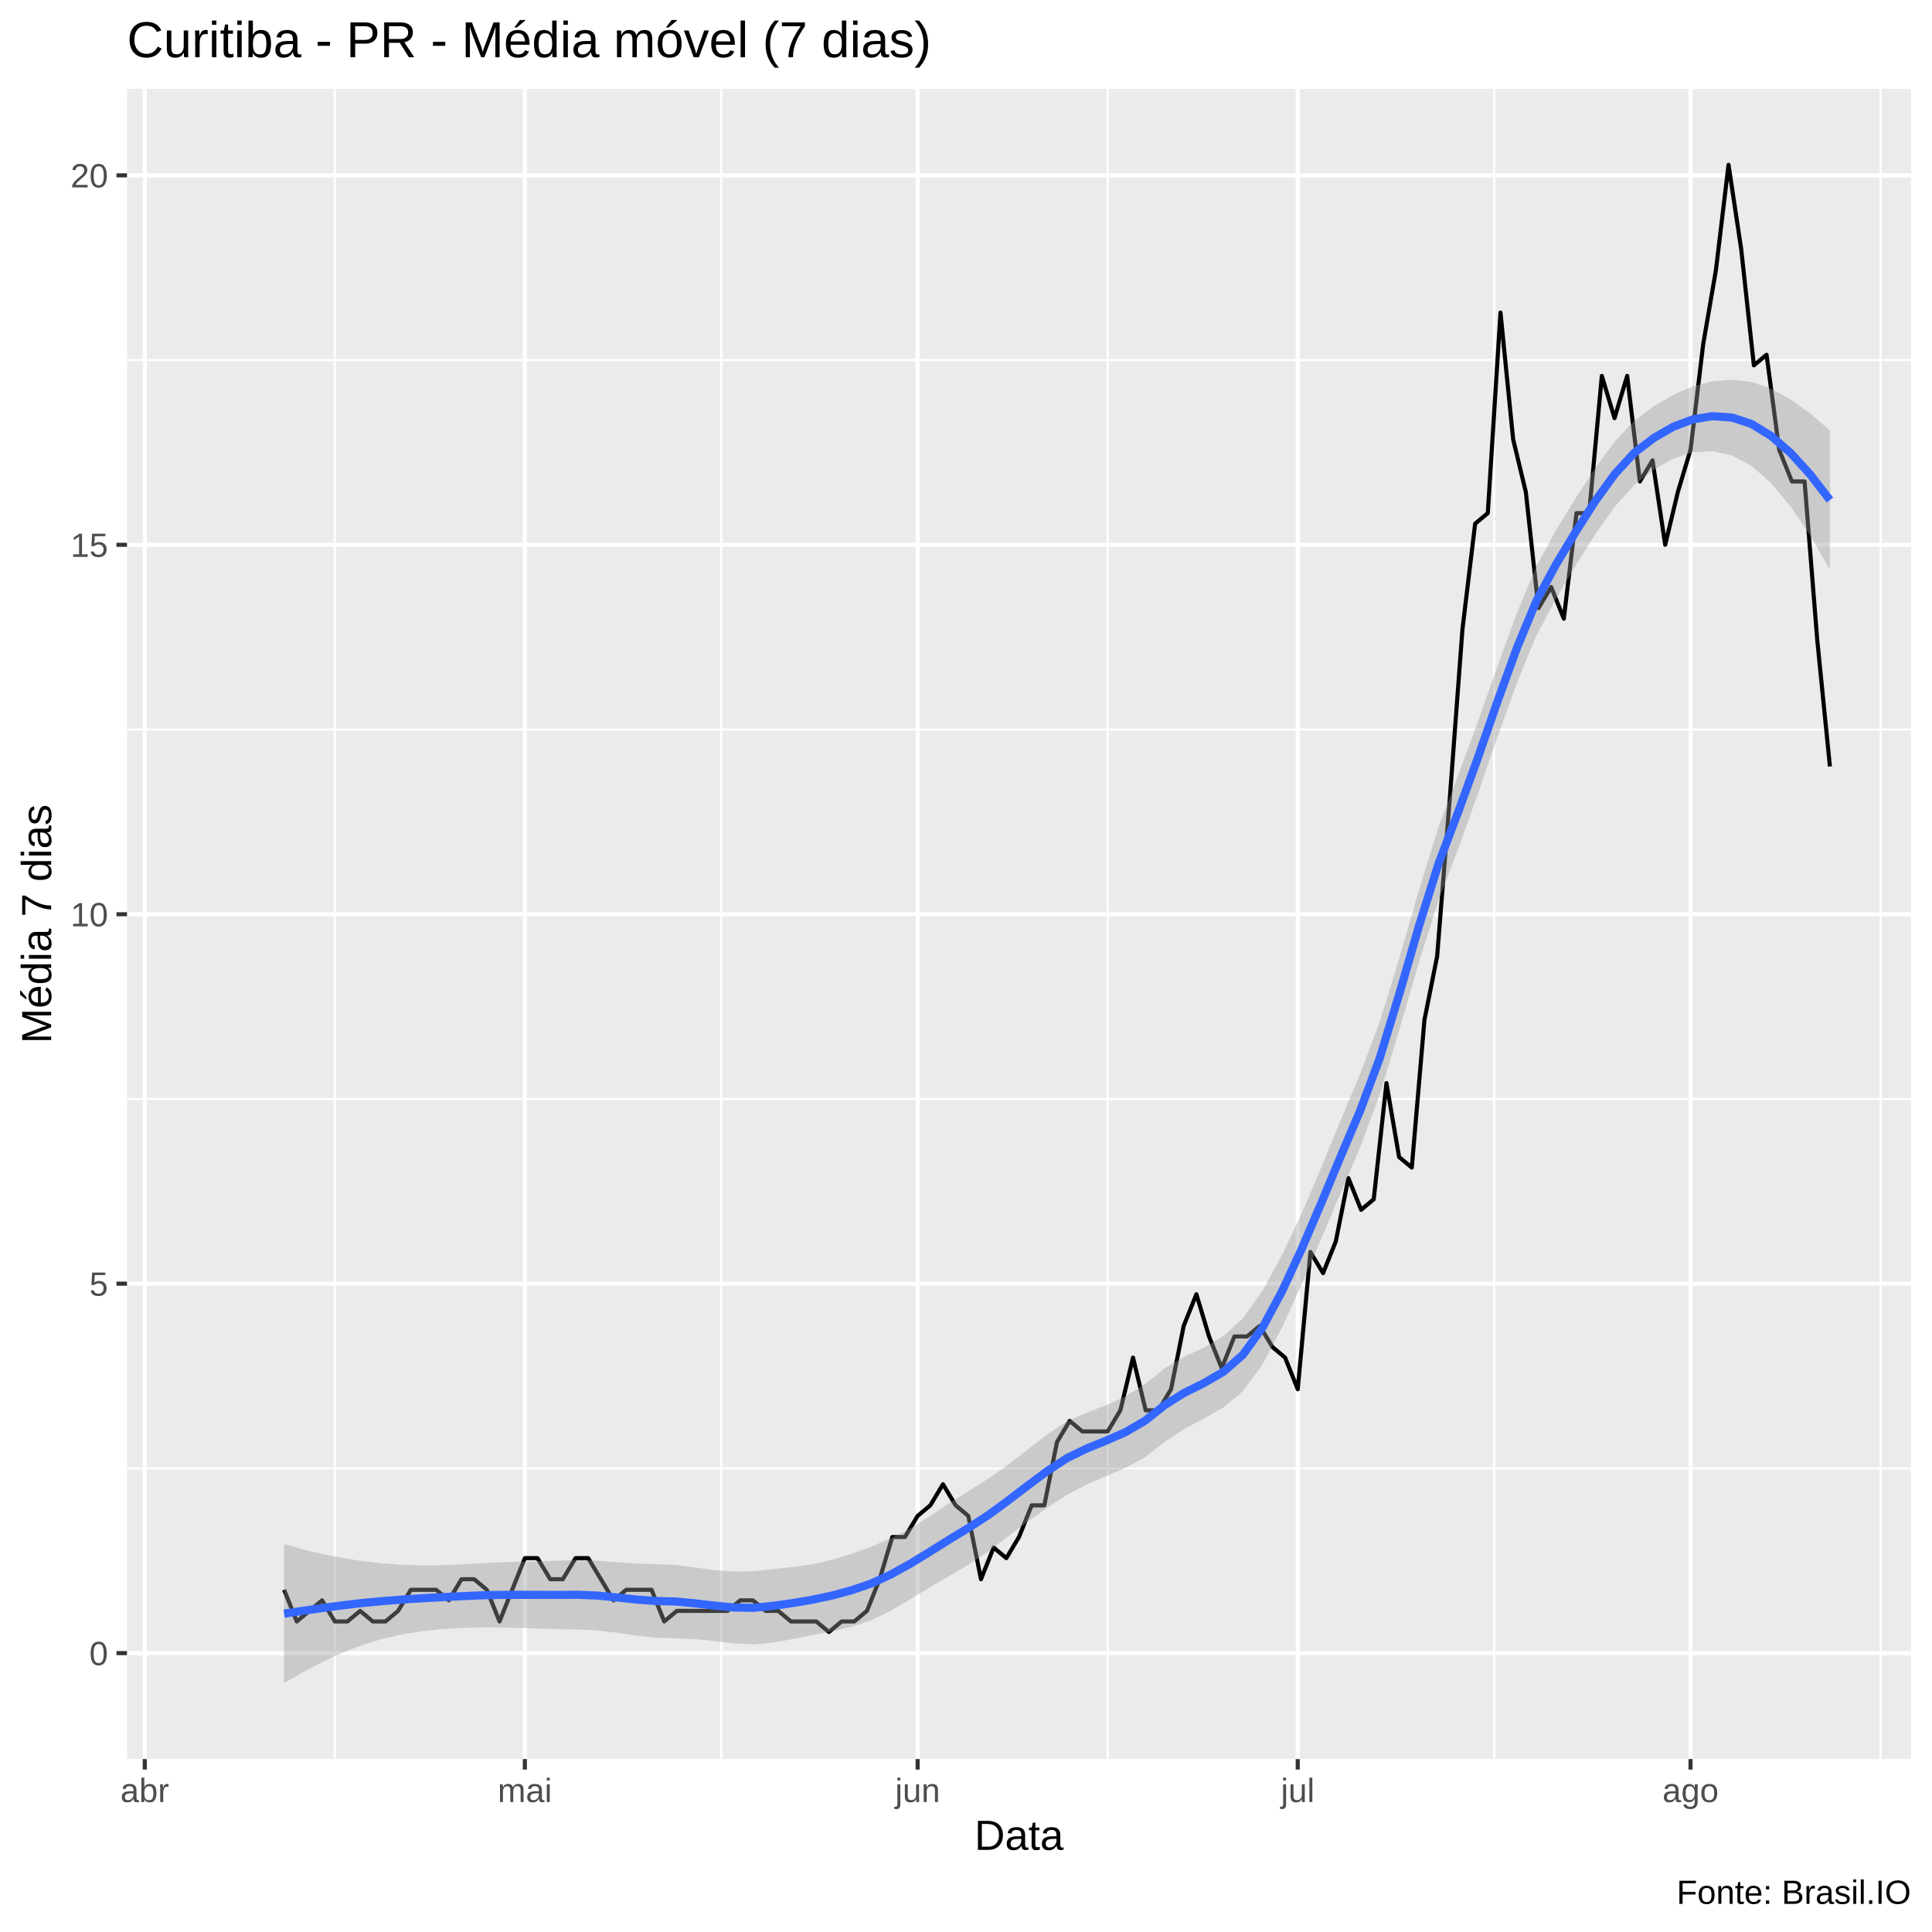
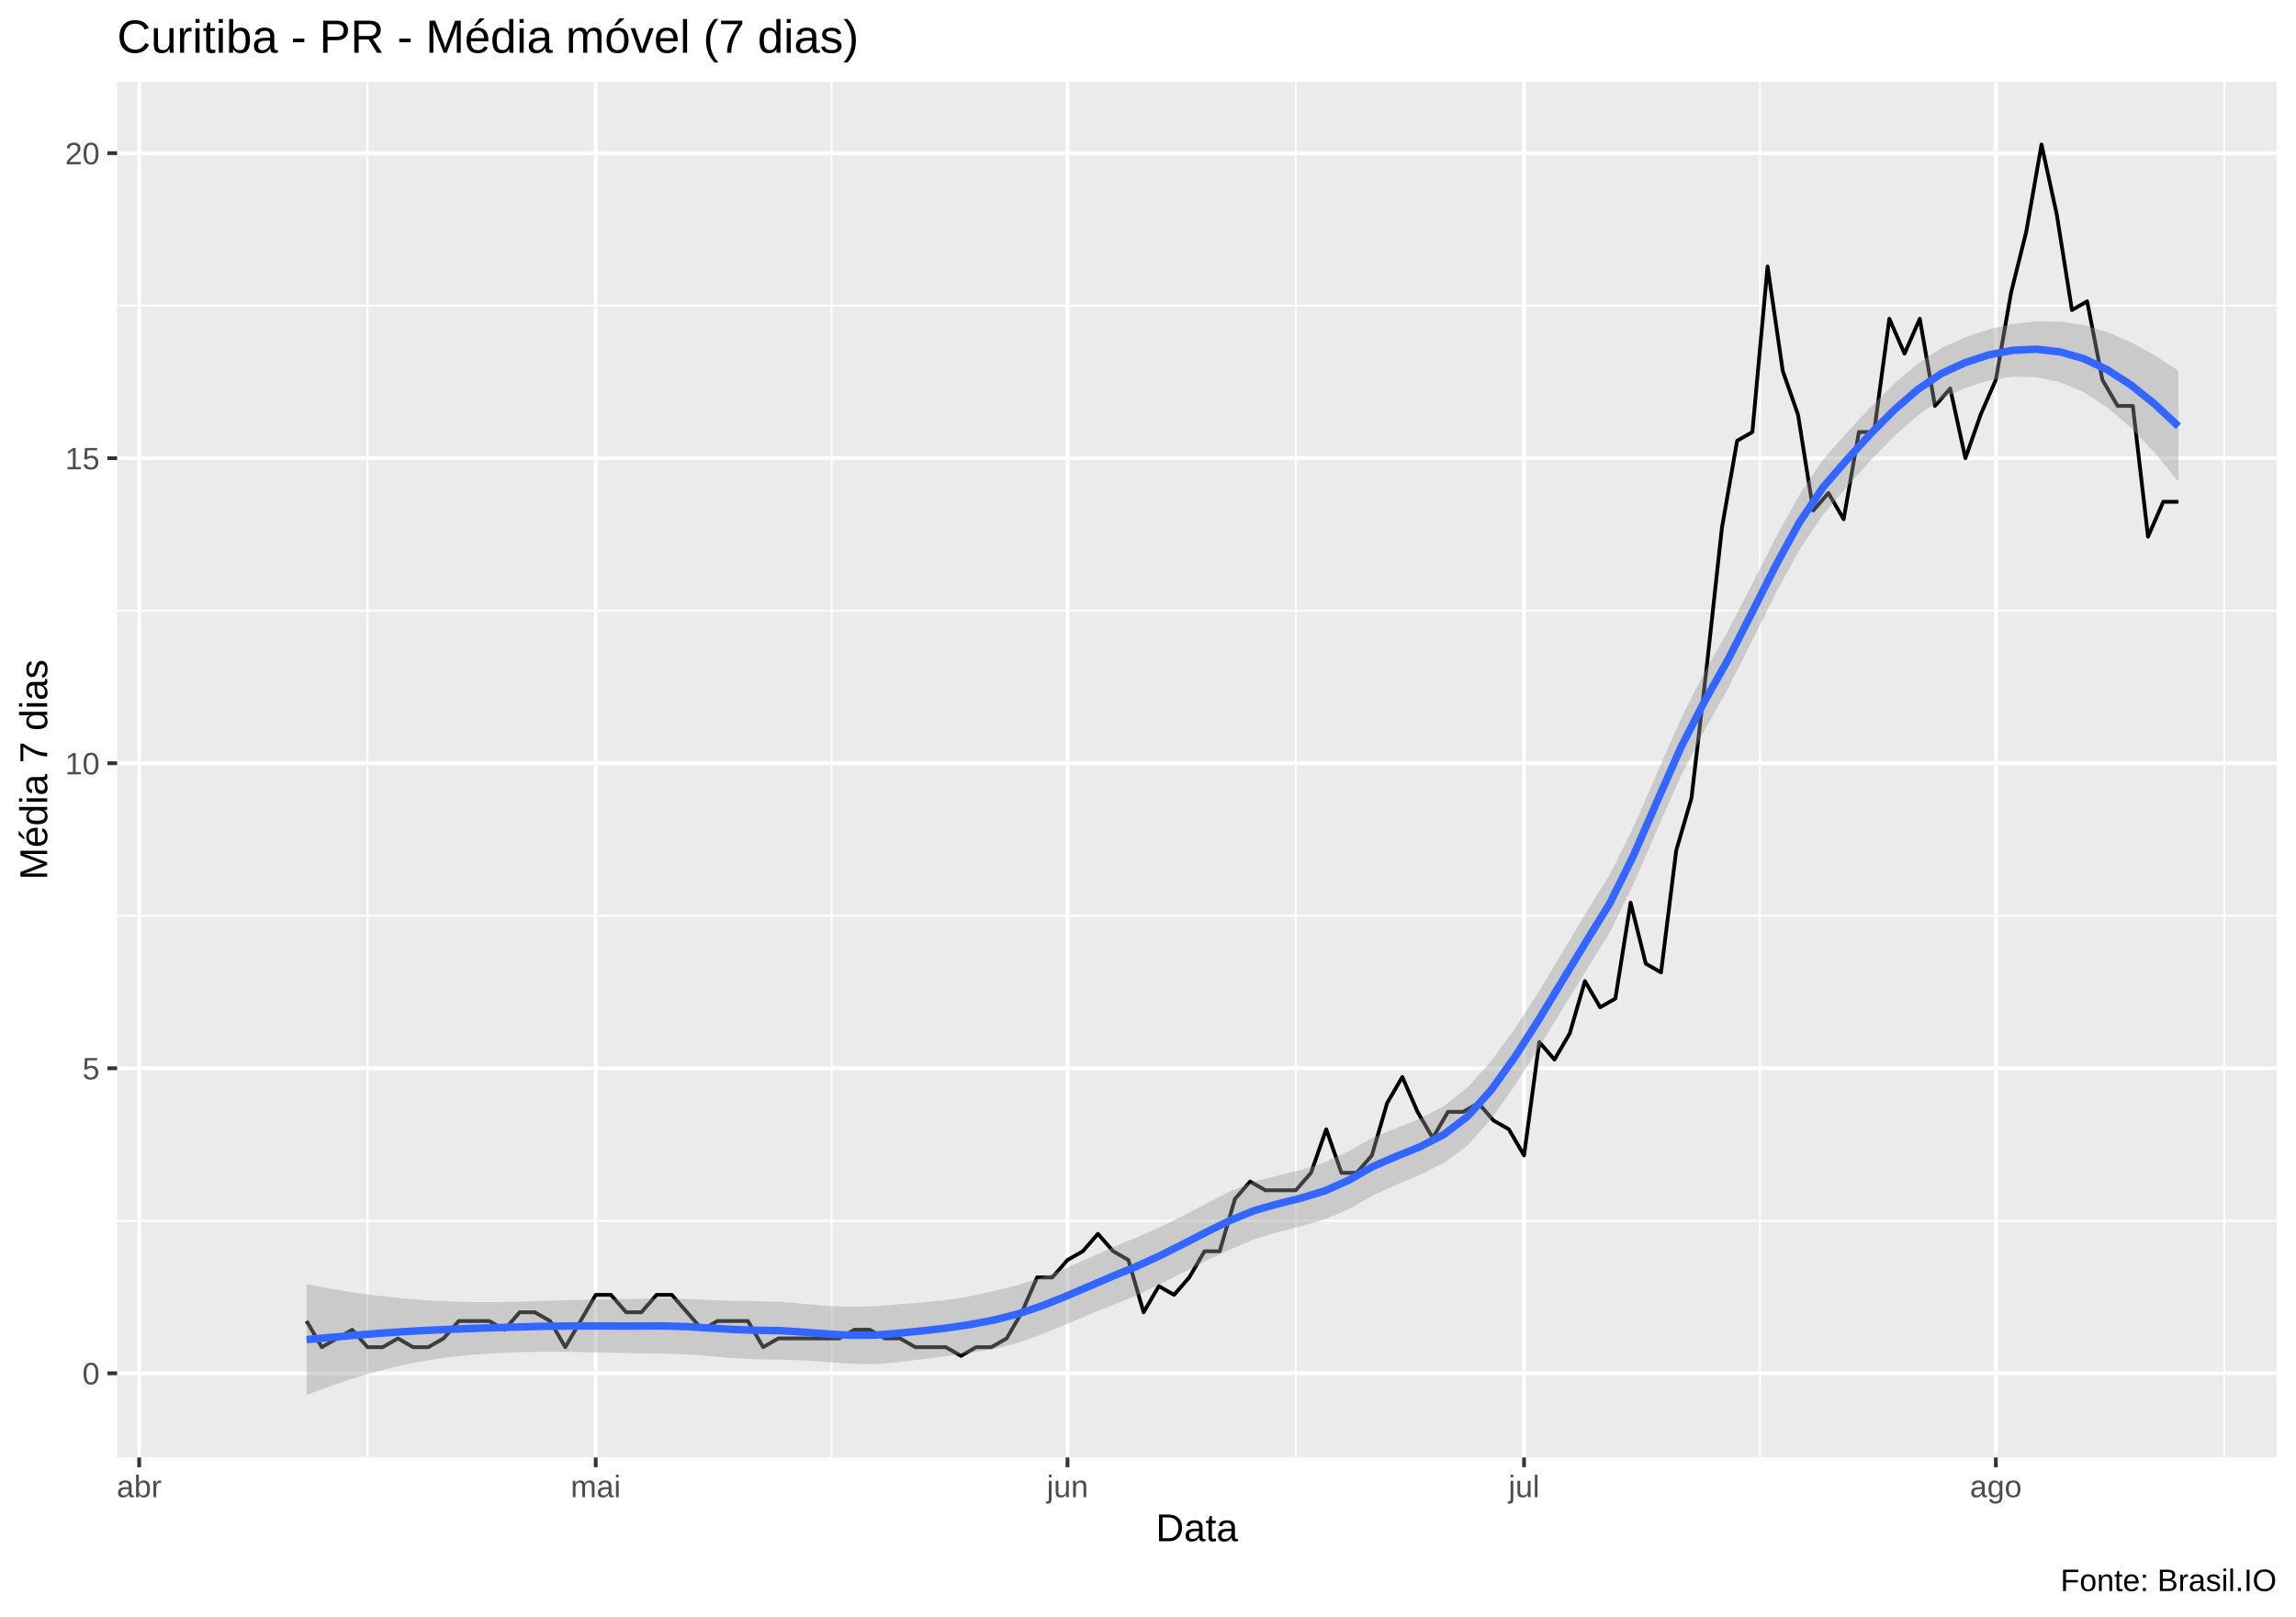
- <svg xmlns="http://www.w3.org/2000/svg" viewBox="0 0 504.00 504.00">
+ <svg xmlns="http://www.w3.org/2000/svg" viewBox="0 0 649.50 457.50">
  <defs>
    <style type="text/css">
    line, polyline, polygon, path, rect, circle {
      fill: none;
      stroke: #000000;
      stroke-linecap: round;
      stroke-linejoin: round;
      stroke-miterlimit: 10.00;
    }
  </style>
  </defs>
  <rect width="100%" height="100%" style="stroke: none; fill: #FFFFFF;" />
-   <rect x="0.00" y="0.00" width="504.00" height="504.00" style="stroke-width: 1.07; stroke: #FFFFFF; fill: #FFFFFF;" />
+   <rect x="0.00" y="0" width="649.50" height="457.50" style="stroke-width: 1.07; stroke: #FFFFFF; fill: #FFFFFF;" />
  <defs>
-     <clipPath id="cpMzMuMTN8NDk4LjUyfDQ1OC44OHwyMy4xOQ==">
-       <rect x="33.13" y="23.19" width="465.39" height="435.69" />
+     <clipPath id="cpMzMuMTN8NjQ0LjAyfDQxMi4zOHwyMy4xOQ==">
+       <rect x="33.13" y="23.19" width="610.89" height="389.19" />
    </clipPath>
  </defs>
-   <rect x="33.13" y="23.19" width="465.39" height="435.69" style="stroke-width: 1.07; stroke: none; fill: #EBEBEB;" clip-path="url(#cpMzMuMTN8NDk4LjUyfDQ1OC44OHwyMy4xOQ==)" />
-   <polyline points="33.13,383.06 498.52,383.06 " style="stroke-width: 0.53; stroke: #FFFFFF; stroke-linecap: butt;" clip-path="url(#cpMzMuMTN8NDk4LjUyfDQ1OC44OHwyMy4xOQ==)" />
-   <polyline points="33.13,286.68 498.52,286.68 " style="stroke-width: 0.53; stroke: #FFFFFF; stroke-linecap: butt;" clip-path="url(#cpMzMuMTN8NDk4LjUyfDQ1OC44OHwyMy4xOQ==)" />
-   <polyline points="33.13,190.31 498.52,190.31 " style="stroke-width: 0.53; stroke: #FFFFFF; stroke-linecap: butt;" clip-path="url(#cpMzMuMTN8NDk4LjUyfDQ1OC44OHwyMy4xOQ==)" />
-   <polyline points="33.13,93.93 498.52,93.93 " style="stroke-width: 0.53; stroke: #FFFFFF; stroke-linecap: butt;" clip-path="url(#cpMzMuMTN8NDk4LjUyfDQ1OC44OHwyMy4xOQ==)" />
-   <polyline points="87.34,458.88 87.34,23.19 " style="stroke-width: 0.53; stroke: #FFFFFF; stroke-linecap: butt;" clip-path="url(#cpMzMuMTN8NDk4LjUyfDQ1OC44OHwyMy4xOQ==)" />
-   <polyline points="188.15,458.88 188.15,23.19 " style="stroke-width: 0.53; stroke: #FFFFFF; stroke-linecap: butt;" clip-path="url(#cpMzMuMTN8NDk4LjUyfDQ1OC44OHwyMy4xOQ==)" />
-   <polyline points="288.96,458.88 288.96,23.19 " style="stroke-width: 0.53; stroke: #FFFFFF; stroke-linecap: butt;" clip-path="url(#cpMzMuMTN8NDk4LjUyfDQ1OC44OHwyMy4xOQ==)" />
-   <polyline points="389.77,458.88 389.77,23.19 " style="stroke-width: 0.53; stroke: #FFFFFF; stroke-linecap: butt;" clip-path="url(#cpMzMuMTN8NDk4LjUyfDQ1OC44OHwyMy4xOQ==)" />
-   <polyline points="490.59,458.88 490.59,23.19 " style="stroke-width: 0.53; stroke: #FFFFFF; stroke-linecap: butt;" clip-path="url(#cpMzMuMTN8NDk4LjUyfDQ1OC44OHwyMy4xOQ==)" />
-   <polyline points="33.13,431.25 498.52,431.25 " style="stroke-width: 1.07; stroke: #FFFFFF; stroke-linecap: butt;" clip-path="url(#cpMzMuMTN8NDk4LjUyfDQ1OC44OHwyMy4xOQ==)" />
-   <polyline points="33.13,334.87 498.52,334.87 " style="stroke-width: 1.07; stroke: #FFFFFF; stroke-linecap: butt;" clip-path="url(#cpMzMuMTN8NDk4LjUyfDQ1OC44OHwyMy4xOQ==)" />
-   <polyline points="33.13,238.50 498.52,238.50 " style="stroke-width: 1.07; stroke: #FFFFFF; stroke-linecap: butt;" clip-path="url(#cpMzMuMTN8NDk4LjUyfDQ1OC44OHwyMy4xOQ==)" />
-   <polyline points="33.13,142.12 498.52,142.12 " style="stroke-width: 1.07; stroke: #FFFFFF; stroke-linecap: butt;" clip-path="url(#cpMzMuMTN8NDk4LjUyfDQ1OC44OHwyMy4xOQ==)" />
-   <polyline points="33.13,45.74 498.52,45.74 " style="stroke-width: 1.07; stroke: #FFFFFF; stroke-linecap: butt;" clip-path="url(#cpMzMuMTN8NDk4LjUyfDQ1OC44OHwyMy4xOQ==)" />
-   <polyline points="37.76,458.88 37.76,23.19 " style="stroke-width: 1.07; stroke: #FFFFFF; stroke-linecap: butt;" clip-path="url(#cpMzMuMTN8NDk4LjUyfDQ1OC44OHwyMy4xOQ==)" />
-   <polyline points="136.92,458.88 136.92,23.19 " style="stroke-width: 1.07; stroke: #FFFFFF; stroke-linecap: butt;" clip-path="url(#cpMzMuMTN8NDk4LjUyfDQ1OC44OHwyMy4xOQ==)" />
-   <polyline points="239.38,458.88 239.38,23.19 " style="stroke-width: 1.07; stroke: #FFFFFF; stroke-linecap: butt;" clip-path="url(#cpMzMuMTN8NDk4LjUyfDQ1OC44OHwyMy4xOQ==)" />
-   <polyline points="338.54,458.88 338.54,23.19 " style="stroke-width: 1.07; stroke: #FFFFFF; stroke-linecap: butt;" clip-path="url(#cpMzMuMTN8NDk4LjUyfDQ1OC44OHwyMy4xOQ==)" />
-   <polyline points="441.01,458.88 441.01,23.19 " style="stroke-width: 1.07; stroke: #FFFFFF; stroke-linecap: butt;" clip-path="url(#cpMzMuMTN8NDk4LjUyfDQ1OC44OHwyMy4xOQ==)" />
-   <polyline points="74.11,414.73 77.42,422.99 80.72,420.23 84.03,417.48 87.34,422.99 90.64,422.99 93.95,420.23 97.25,422.99 100.56,422.99 103.86,420.23 107.17,414.73 110.47,414.73 113.78,414.73 117.08,417.48 120.39,411.97 123.69,411.97 127.00,414.73 130.31,422.99 133.61,414.73 136.92,406.47 140.22,406.47 143.53,411.97 146.83,411.97 150.14,406.47 153.44,406.47 156.75,411.97 160.05,417.48 163.36,414.73 166.66,414.73 169.97,414.73 173.27,422.99 176.58,420.23 179.89,420.23 183.19,420.23 186.50,420.23 189.80,420.23 193.11,417.48 196.41,417.48 199.72,420.23 203.02,420.23 206.33,422.99 209.63,422.99 212.94,422.99 216.24,425.74 219.55,422.99 222.85,422.99 226.16,420.23 229.47,411.97 232.77,400.96 236.08,400.96 239.38,395.45 242.69,392.70 245.99,387.19 249.30,392.70 252.60,395.45 255.91,411.97 259.21,403.71 262.52,406.47 265.82,400.96 269.13,392.70 272.43,392.70 275.74,376.18 279.05,370.67 282.35,373.42 285.66,373.42 288.96,373.42 292.27,367.92 295.57,354.15 298.88,367.92 302.18,367.92 305.49,362.41 308.79,345.89 312.10,337.63 315.40,348.64 318.71,356.90 322.02,348.64 325.32,348.64 328.63,345.89 331.93,351.39 335.24,354.15 338.54,362.41 341.85,326.61 345.15,332.12 348.46,323.86 351.76,307.34 355.07,315.60 358.37,312.84 361.68,282.55 364.98,301.83 368.29,304.58 371.60,266.03 374.90,249.51 378.21,208.21 381.51,164.15 384.82,136.61 388.12,133.86 391.43,81.54 394.73,114.58 398.04,128.35 401.34,158.64 404.65,153.13 407.95,161.39 411.26,133.86 414.56,133.86 417.87,98.06 421.18,109.08 424.48,98.06 427.79,125.60 431.09,120.09 434.40,142.12 437.70,128.35 441.01,117.34 444.31,89.80 447.62,70.53 450.92,42.99 454.23,65.02 457.53,95.31 460.84,92.55 464.14,117.34 467.45,125.60 470.76,125.60 474.06,166.90 477.37,199.95 " style="stroke-width: 1.07; stroke-linecap: butt;" clip-path="url(#cpMzMuMTN8NDk4LjUyfDQ1OC44OHwyMy4xOQ==)" />
-   <polygon points="74.11,402.82 79.22,404.24 84.32,405.45 89.43,406.45 94.53,407.23 99.64,407.81 104.74,408.19 109.85,408.35 114.95,408.32 120.05,408.13 125.16,407.82 130.26,407.57 135.37,407.40 140.47,407.27 145.58,407.14 150.68,406.98 155.79,407.13 160.89,407.53 165.99,407.88 171.10,408.06 176.20,408.23 181.31,408.89 186.41,409.61 191.52,409.99 196.62,409.87 201.73,409.32 206.83,408.78 211.93,408.06 217.04,406.91 222.14,405.33 227.25,403.49 232.35,401.32 237.46,398.67 242.56,395.52 247.67,392.12 252.77,388.90 257.87,385.72 262.98,382.13 268.08,378.16 273.19,374.18 278.29,370.83 283.40,368.55 288.50,366.59 293.61,364.26 298.71,361.08 303.81,356.96 308.92,353.94 314.02,351.57 319.13,348.57 324.23,343.91 329.34,336.74 334.44,327.40 339.55,316.58 344.65,304.64 349.75,292.19 354.86,280.04 359.96,266.46 365.07,249.85 370.17,232.18 375.28,215.72 380.38,202.28 385.49,188.40 390.59,173.93 395.70,159.97 400.80,147.71 405.90,138.33 411.01,130.01 416.11,122.13 421.22,115.22 426.32,109.79 431.43,105.96 436.53,102.97 441.64,100.78 446.74,99.46 451.84,99.05 456.95,99.66 462.05,101.42 467.16,104.21 472.26,107.89 477.37,112.32 477.37,148.57 472.26,139.76 467.16,132.20 462.05,126.07 456.95,121.56 451.84,118.81 446.74,117.67 441.64,117.99 436.53,119.66 431.43,122.53 426.32,126.51 421.22,132.21 416.11,139.41 411.01,147.59 405.90,156.20 400.80,165.80 395.70,178.17 390.59,192.37 385.49,207.23 380.38,221.46 375.28,234.84 370.17,250.95 365.07,268.53 359.96,285.45 354.86,299.27 349.75,311.14 344.65,323.21 339.55,335.12 334.44,346.31 329.34,355.96 324.23,362.93 319.13,367.19 314.02,370.09 308.92,372.77 303.81,376.16 298.71,380.18 293.61,382.94 288.50,385.09 283.40,387.30 278.29,389.98 273.19,393.33 268.08,396.95 262.98,400.80 257.87,404.68 252.77,408.13 247.67,411.10 242.56,414.11 237.46,417.20 232.35,420.20 227.25,422.70 222.14,424.38 217.04,425.55 211.93,426.57 206.83,427.58 201.73,428.50 196.62,428.99 191.52,428.70 186.41,428.11 181.31,427.62 176.20,427.36 171.10,427.23 165.99,426.66 160.89,425.91 155.79,425.34 150.68,425.07 145.58,424.99 140.47,424.84 135.37,424.67 130.26,424.56 125.16,424.55 120.05,424.70 114.95,425.02 109.85,425.56 104.74,426.39 99.64,427.57 94.53,429.13 89.43,431.10 84.32,433.44 79.22,436.12 74.11,439.07 " style="stroke-width: 0.00; stroke: none; fill: #999999; fill-opacity: 0.40;" clip-path="url(#cpMzMuMTN8NDk4LjUyfDQ1OC44OHwyMy4xOQ==)" />
-   <polyline points="74.11,402.82 79.22,404.24 84.32,405.45 89.43,406.45 94.53,407.23 99.64,407.81 104.74,408.19 109.85,408.35 114.95,408.32 120.05,408.13 125.16,407.82 130.26,407.57 135.37,407.40 140.47,407.27 145.58,407.14 150.68,406.98 155.79,407.13 160.89,407.53 165.99,407.88 171.10,408.06 176.20,408.23 181.31,408.89 186.41,409.61 191.52,409.99 196.62,409.87 201.73,409.32 206.83,408.78 211.93,408.06 217.04,406.91 222.14,405.33 227.25,403.49 232.35,401.32 237.46,398.67 242.56,395.52 247.67,392.12 252.77,388.90 257.87,385.72 262.98,382.13 268.08,378.16 273.19,374.18 278.29,370.83 283.40,368.55 288.50,366.59 293.61,364.26 298.71,361.08 303.81,356.96 308.92,353.94 314.02,351.57 319.13,348.57 324.23,343.91 329.34,336.74 334.44,327.40 339.55,316.58 344.65,304.64 349.75,292.19 354.86,280.04 359.96,266.46 365.07,249.85 370.17,232.18 375.28,215.72 380.38,202.28 385.49,188.40 390.59,173.93 395.70,159.97 400.80,147.71 405.90,138.33 411.01,130.01 416.11,122.13 421.22,115.22 426.32,109.79 431.43,105.96 436.53,102.97 441.64,100.78 446.74,99.46 451.84,99.05 456.95,99.66 462.05,101.42 467.16,104.21 472.26,107.89 477.37,112.32 " style="stroke-width: 2.13; stroke: none;" clip-path="url(#cpMzMuMTN8NDk4LjUyfDQ1OC44OHwyMy4xOQ==)" />
-   <polyline points="477.37,148.57 472.26,139.76 467.16,132.20 462.05,126.07 456.95,121.56 451.84,118.81 446.74,117.67 441.64,117.99 436.53,119.66 431.43,122.53 426.32,126.51 421.22,132.21 416.11,139.41 411.01,147.59 405.90,156.20 400.80,165.80 395.70,178.17 390.59,192.37 385.49,207.23 380.38,221.46 375.28,234.84 370.17,250.95 365.07,268.53 359.96,285.45 354.86,299.27 349.75,311.14 344.65,323.21 339.55,335.12 334.44,346.31 329.34,355.96 324.23,362.93 319.13,367.19 314.02,370.09 308.92,372.77 303.81,376.16 298.71,380.18 293.61,382.94 288.50,385.09 283.40,387.30 278.29,389.98 273.19,393.33 268.08,396.95 262.98,400.80 257.87,404.68 252.77,408.13 247.67,411.10 242.56,414.11 237.46,417.20 232.35,420.20 227.25,422.70 222.14,424.38 217.04,425.55 211.93,426.57 206.83,427.58 201.73,428.50 196.62,428.99 191.52,428.70 186.41,428.11 181.31,427.62 176.20,427.36 171.10,427.23 165.99,426.66 160.89,425.91 155.79,425.34 150.68,425.07 145.58,424.99 140.47,424.84 135.37,424.67 130.26,424.56 125.16,424.55 120.05,424.70 114.95,425.02 109.85,425.56 104.74,426.39 99.64,427.57 94.53,429.13 89.43,431.10 84.32,433.44 79.22,436.12 74.11,439.07 " style="stroke-width: 2.13; stroke: none;" clip-path="url(#cpMzMuMTN8NDk4LjUyfDQ1OC44OHwyMy4xOQ==)" />
-   <polyline points="74.11,420.95 79.22,420.18 84.32,419.45 89.43,418.77 94.53,418.18 99.64,417.69 104.74,417.29 109.85,416.95 114.95,416.67 120.05,416.42 125.16,416.19 130.26,416.06 135.37,416.04 140.47,416.05 145.58,416.07 150.68,416.03 155.79,416.23 160.89,416.72 165.99,417.27 171.10,417.65 176.20,417.79 181.31,418.26 186.41,418.86 191.52,419.35 196.62,419.43 201.73,418.91 206.83,418.18 211.93,417.32 217.04,416.23 222.14,414.85 227.25,413.10 232.35,410.76 237.46,407.93 242.56,404.81 247.67,401.61 252.77,398.51 257.87,395.20 262.98,391.46 268.08,387.56 273.19,383.76 278.29,380.41 283.40,377.92 288.50,375.84 293.61,373.60 298.71,370.63 303.81,366.56 308.92,363.36 314.02,360.83 319.13,357.88 324.23,353.42 329.34,346.35 334.44,336.86 339.55,325.85 344.65,313.92 349.75,301.66 354.86,289.66 359.96,275.95 365.07,259.19 370.17,241.57 375.28,225.28 380.38,211.87 385.49,197.81 390.59,183.15 395.70,169.07 400.80,156.76 405.90,147.27 411.01,138.80 416.11,130.77 421.22,123.71 426.32,118.15 431.43,114.25 436.53,111.31 441.64,109.39 446.74,108.56 451.84,108.93 456.95,110.61 462.05,113.75 467.16,118.21 472.26,123.82 477.37,130.44 " style="stroke-width: 2.13; stroke: #3366FF; stroke-linecap: butt;" clip-path="url(#cpMzMuMTN8NDk4LjUyfDQ1OC44OHwyMy4xOQ==)" />
+   <rect x="33.13" y="23.19" width="610.89" height="389.19" style="stroke-width: 1.07; stroke: none; fill: #EBEBEB;" clip-path="url(#cpMzMuMTN8NjQ0LjAyfDQxMi4zOHwyMy4xOQ==)" />
+   <polyline points="33.13,345.40 644.02,345.40 " style="stroke-width: 0.53; stroke: #FFFFFF; stroke-linecap: butt;" clip-path="url(#cpMzMuMTN8NjQ0LjAyfDQxMi4zOHwyMy4xOQ==)" />
+   <polyline points="33.13,259.10 644.02,259.10 " style="stroke-width: 0.53; stroke: #FFFFFF; stroke-linecap: butt;" clip-path="url(#cpMzMuMTN8NjQ0LjAyfDQxMi4zOHwyMy4xOQ==)" />
+   <polyline points="33.13,172.80 644.02,172.80 " style="stroke-width: 0.53; stroke: #FFFFFF; stroke-linecap: butt;" clip-path="url(#cpMzMuMTN8NjQ0LjAyfDQxMi4zOHwyMy4xOQ==)" />
+   <polyline points="33.13,86.49 644.02,86.49 " style="stroke-width: 0.53; stroke: #FFFFFF; stroke-linecap: butt;" clip-path="url(#cpMzMuMTN8NjQ0LjAyfDQxMi4zOHwyMy4xOQ==)" />
+   <polyline points="103.95,412.38 103.95,23.19 " style="stroke-width: 0.53; stroke: #FFFFFF; stroke-linecap: butt;" clip-path="url(#cpMzMuMTN8NjQ0LjAyfDQxMi4zOHwyMy4xOQ==)" />
+   <polyline points="235.25,412.38 235.25,23.19 " style="stroke-width: 0.53; stroke: #FFFFFF; stroke-linecap: butt;" clip-path="url(#cpMzMuMTN8NjQ0LjAyfDQxMi4zOHwyMy4xOQ==)" />
+   <polyline points="366.56,412.38 366.56,23.19 " style="stroke-width: 0.53; stroke: #FFFFFF; stroke-linecap: butt;" clip-path="url(#cpMzMuMTN8NjQ0LjAyfDQxMi4zOHwyMy4xOQ==)" />
+   <polyline points="497.86,412.38 497.86,23.19 " style="stroke-width: 0.53; stroke: #FFFFFF; stroke-linecap: butt;" clip-path="url(#cpMzMuMTN8NjQ0LjAyfDQxMi4zOHwyMy4xOQ==)" />
+   <polyline points="629.17,412.38 629.17,23.19 " style="stroke-width: 0.53; stroke: #FFFFFF; stroke-linecap: butt;" clip-path="url(#cpMzMuMTN8NjQ0LjAyfDQxMi4zOHwyMy4xOQ==)" />
+   <polyline points="33.13,388.56 644.02,388.56 " style="stroke-width: 1.07; stroke: #FFFFFF; stroke-linecap: butt;" clip-path="url(#cpMzMuMTN8NjQ0LjAyfDQxMi4zOHwyMy4xOQ==)" />
+   <polyline points="33.13,302.25 644.02,302.25 " style="stroke-width: 1.07; stroke: #FFFFFF; stroke-linecap: butt;" clip-path="url(#cpMzMuMTN8NjQ0LjAyfDQxMi4zOHwyMy4xOQ==)" />
+   <polyline points="33.13,215.95 644.02,215.95 " style="stroke-width: 1.07; stroke: #FFFFFF; stroke-linecap: butt;" clip-path="url(#cpMzMuMTN8NjQ0LjAyfDQxMi4zOHwyMy4xOQ==)" />
+   <polyline points="33.13,129.65 644.02,129.65 " style="stroke-width: 1.07; stroke: #FFFFFF; stroke-linecap: butt;" clip-path="url(#cpMzMuMTN8NjQ0LjAyfDQxMi4zOHwyMy4xOQ==)" />
+   <polyline points="33.13,43.34 644.02,43.34 " style="stroke-width: 1.07; stroke: #FFFFFF; stroke-linecap: butt;" clip-path="url(#cpMzMuMTN8NjQ0LjAyfDQxMi4zOHwyMy4xOQ==)" />
+   <polyline points="39.37,412.38 39.37,23.19 " style="stroke-width: 1.07; stroke: #FFFFFF; stroke-linecap: butt;" clip-path="url(#cpMzMuMTN8NjQ0LjAyfDQxMi4zOHwyMy4xOQ==)" />
+   <polyline points="168.52,412.38 168.52,23.19 " style="stroke-width: 1.07; stroke: #FFFFFF; stroke-linecap: butt;" clip-path="url(#cpMzMuMTN8NjQ0LjAyfDQxMi4zOHwyMy4xOQ==)" />
+   <polyline points="301.98,412.38 301.98,23.19 " style="stroke-width: 1.07; stroke: #FFFFFF; stroke-linecap: butt;" clip-path="url(#cpMzMuMTN8NjQ0LjAyfDQxMi4zOHwyMy4xOQ==)" />
+   <polyline points="431.13,412.38 431.13,23.19 " style="stroke-width: 1.07; stroke: #FFFFFF; stroke-linecap: butt;" clip-path="url(#cpMzMuMTN8NjQ0LjAyfDQxMi4zOHwyMy4xOQ==)" />
+   <polyline points="564.59,412.38 564.59,23.19 " style="stroke-width: 1.07; stroke: #FFFFFF; stroke-linecap: butt;" clip-path="url(#cpMzMuMTN8NjQ0LjAyfDQxMi4zOHwyMy4xOQ==)" />
+   <polyline points="86.73,373.76 91.03,381.16 95.34,378.69 99.64,376.23 103.95,381.16 108.25,381.16 112.56,378.69 116.86,381.16 121.17,381.16 125.47,378.69 129.78,373.76 134.08,373.76 138.39,373.76 142.69,376.23 147.00,371.29 151.30,371.29 155.61,373.76 159.91,381.16 164.22,373.76 168.52,366.36 172.83,366.36 177.13,371.29 181.44,371.29 185.74,366.36 190.05,366.36 194.35,371.29 198.66,376.23 202.96,373.76 207.27,373.76 211.57,373.76 215.88,381.16 220.18,378.69 224.49,378.69 228.79,378.69 233.10,378.69 237.40,378.69 241.71,376.23 246.01,376.23 250.32,378.69 254.62,378.69 258.93,381.16 263.24,381.16 267.54,381.16 271.85,383.62 276.15,381.16 280.46,381.16 284.76,378.69 289.07,371.29 293.37,361.43 297.68,361.43 301.98,356.50 306.29,354.03 310.59,349.10 314.90,354.03 319.20,356.50 323.51,371.29 327.81,363.90 332.12,366.36 336.42,361.43 340.73,354.03 345.03,354.03 349.34,339.24 353.64,334.31 357.95,336.77 362.25,336.77 366.56,336.77 370.86,331.84 375.17,319.51 379.47,331.84 383.78,331.84 388.08,326.91 392.39,312.12 396.69,304.72 401.00,314.58 405.30,321.98 409.61,314.58 413.91,314.58 418.22,312.12 422.52,317.05 426.83,319.51 431.13,326.91 435.44,294.85 439.74,299.79 444.05,292.39 448.35,277.59 452.66,284.99 456.96,282.53 461.27,255.40 465.57,272.66 469.88,275.13 474.18,240.61 478.49,225.81 482.79,188.82 487.10,149.37 491.41,124.71 495.71,122.25 500.02,75.40 504.32,104.99 508.63,117.32 512.93,144.44 517.24,139.51 521.54,146.91 525.85,122.25 530.15,122.25 534.46,90.19 538.76,100.06 543.07,90.19 547.37,114.85 551.68,109.92 555.98,129.65 560.29,117.32 564.59,107.45 568.90,82.79 573.20,65.53 577.51,40.88 581.81,60.60 586.12,87.73 590.42,85.26 594.73,107.45 599.03,114.85 603.34,114.85 607.64,151.84 611.95,141.97 616.25,141.97 " style="stroke-width: 1.07; stroke-linecap: butt;" clip-path="url(#cpMzMuMTN8NjQ0LjAyfDQxMi4zOHwyMy4xOQ==)" />
+   <polygon points="86.73,363.35 93.43,364.62 100.13,365.70 106.83,366.60 113.54,367.31 120.24,367.86 126.94,368.22 133.65,368.41 140.35,368.42 147.05,368.29 153.75,368.05 160.46,367.86 167.16,367.72 173.86,367.62 180.57,367.50 187.27,367.35 193.97,367.48 200.68,367.80 207.38,368.06 214.08,368.16 220.78,368.32 227.49,368.91 234.19,369.49 240.89,369.74 247.60,369.54 254.30,369.01 261.00,368.51 267.70,367.82 274.41,366.74 281.11,365.29 287.81,363.59 294.52,361.50 301.22,358.95 307.92,356.01 314.62,352.96 321.33,350.17 328.03,347.25 334.73,343.96 341.44,340.42 348.14,336.98 354.84,334.34 361.54,332.60 368.25,330.97 374.95,328.80 381.65,325.63 388.36,321.86 395.06,319.14 401.76,316.49 408.46,312.93 415.17,307.65 421.87,300.15 428.57,290.98 435.28,280.58 441.98,269.43 448.68,258.24 455.38,247.39 462.09,233.97 468.79,218.67 475.49,203.36 482.20,190.14 488.90,178.34 495.60,165.34 502.30,152.17 509.01,139.99 515.71,130.05 522.41,122.44 529.12,115.19 535.82,108.55 542.52,102.86 549.22,98.45 555.93,95.43 562.63,93.18 569.33,91.67 576.04,90.92 582.74,90.99 589.44,91.96 596.14,93.95 602.85,96.85 609.55,100.55 616.25,104.95 616.25,136.28 609.55,128.13 602.85,121.09 596.14,115.31 589.44,110.96 582.74,108.13 576.04,106.71 569.33,106.57 562.63,107.62 555.93,109.74 549.22,112.88 542.52,117.51 535.82,123.44 529.12,130.34 522.41,137.83 515.71,145.65 509.01,155.66 502.30,167.92 495.60,181.32 488.90,194.65 482.20,206.61 475.49,219.60 468.79,234.69 462.09,250.11 455.38,263.82 448.68,274.63 441.98,285.49 435.28,296.46 428.57,307.05 421.87,316.55 415.17,324.07 408.46,329.02 401.76,332.38 395.06,335.16 388.36,338.22 381.65,342.07 374.95,344.94 368.25,346.87 361.54,348.59 354.84,350.66 348.14,353.45 341.44,356.63 334.73,359.98 328.03,363.41 321.33,366.61 314.62,369.31 307.92,372.03 301.22,374.84 294.52,377.60 287.81,380.01 281.11,381.69 274.41,382.80 267.70,383.70 261.00,384.57 254.30,385.39 247.60,385.97 240.89,385.86 234.19,385.38 227.49,384.92 220.78,384.67 214.08,384.61 207.38,384.25 200.68,383.68 193.97,383.20 187.27,382.96 180.57,382.89 173.86,382.76 167.16,382.61 160.46,382.50 153.75,382.48 147.05,382.60 140.35,382.86 133.65,383.31 126.94,384.01 120.24,385.00 113.54,386.31 106.83,387.96 100.13,389.94 93.43,392.20 86.73,394.69 " style="stroke-width: 0.00; stroke: none; fill: #999999; fill-opacity: 0.40;" clip-path="url(#cpMzMuMTN8NjQ0LjAyfDQxMi4zOHwyMy4xOQ==)" />
+   <polyline points="86.73,363.35 93.43,364.62 100.13,365.70 106.83,366.60 113.54,367.31 120.24,367.86 126.94,368.22 133.65,368.41 140.35,368.42 147.05,368.29 153.75,368.05 160.46,367.86 167.16,367.72 173.86,367.62 180.57,367.50 187.27,367.35 193.97,367.48 200.68,367.80 207.38,368.06 214.08,368.16 220.78,368.32 227.49,368.91 234.19,369.49 240.89,369.74 247.60,369.54 254.30,369.01 261.00,368.51 267.70,367.82 274.41,366.74 281.11,365.29 287.81,363.59 294.52,361.50 301.22,358.95 307.92,356.01 314.62,352.96 321.33,350.17 328.03,347.25 334.73,343.96 341.44,340.42 348.14,336.98 354.84,334.34 361.54,332.60 368.25,330.97 374.95,328.80 381.65,325.63 388.36,321.86 395.06,319.14 401.76,316.49 408.46,312.93 415.17,307.65 421.87,300.15 428.57,290.98 435.28,280.58 441.98,269.43 448.68,258.24 455.38,247.39 462.09,233.97 468.79,218.67 475.49,203.36 482.20,190.14 488.90,178.34 495.60,165.34 502.30,152.17 509.01,139.99 515.71,130.05 522.41,122.44 529.12,115.19 535.82,108.55 542.52,102.86 549.22,98.45 555.93,95.43 562.63,93.18 569.33,91.67 576.04,90.92 582.74,90.99 589.44,91.96 596.14,93.95 602.85,96.85 609.55,100.55 616.25,104.95 " style="stroke-width: 2.13; stroke: none;" clip-path="url(#cpMzMuMTN8NjQ0LjAyfDQxMi4zOHwyMy4xOQ==)" />
+   <polyline points="616.25,136.28 609.55,128.13 602.85,121.09 596.14,115.31 589.44,110.96 582.74,108.13 576.04,106.71 569.33,106.57 562.63,107.62 555.93,109.74 549.22,112.88 542.52,117.51 535.82,123.44 529.12,130.34 522.41,137.83 515.71,145.65 509.01,155.66 502.30,167.92 495.60,181.32 488.90,194.65 482.20,206.61 475.49,219.60 468.79,234.69 462.09,250.11 455.38,263.82 448.68,274.63 441.98,285.49 435.28,296.46 428.57,307.05 421.87,316.55 415.17,324.07 408.46,329.02 401.76,332.38 395.06,335.16 388.36,338.22 381.65,342.07 374.95,344.94 368.25,346.87 361.54,348.59 354.84,350.66 348.14,353.45 341.44,356.63 334.73,359.98 328.03,363.41 321.33,366.61 314.62,369.31 307.92,372.03 301.22,374.84 294.52,377.60 287.81,380.01 281.11,381.69 274.41,382.80 267.70,383.70 261.00,384.57 254.30,385.39 247.60,385.97 240.89,385.86 234.19,385.38 227.49,384.92 220.78,384.67 214.08,384.61 207.38,384.25 200.68,383.68 193.97,383.20 187.27,382.96 180.57,382.89 173.86,382.76 167.16,382.61 160.46,382.50 153.75,382.48 147.05,382.60 140.35,382.86 133.65,383.31 126.94,384.01 120.24,385.00 113.54,386.31 106.83,387.96 100.13,389.94 93.43,392.20 86.73,394.69 " style="stroke-width: 2.13; stroke: none;" clip-path="url(#cpMzMuMTN8NjQ0LjAyfDQxMi4zOHwyMy4xOQ==)" />
+   <polyline points="86.73,379.02 93.43,378.41 100.13,377.82 106.83,377.28 113.54,376.81 120.24,376.43 126.94,376.12 133.65,375.86 140.35,375.64 147.05,375.44 153.75,375.26 160.46,375.18 167.16,375.17 173.86,375.19 180.57,375.19 187.27,375.15 193.97,375.34 200.68,375.74 207.38,376.15 214.08,376.39 220.78,376.49 227.49,376.92 234.19,377.44 240.89,377.80 247.60,377.76 254.30,377.20 261.00,376.54 267.70,375.76 274.41,374.77 281.11,373.49 287.81,371.80 294.52,369.55 301.22,366.89 307.92,364.02 314.62,361.14 321.33,358.39 328.03,355.33 334.73,351.97 341.44,348.52 348.14,345.22 354.84,342.50 361.54,340.60 368.25,338.92 374.95,336.87 381.65,333.85 388.36,330.04 395.06,327.15 401.76,324.43 408.46,320.98 415.17,315.86 421.87,308.35 428.57,299.01 435.28,288.52 441.98,277.46 448.68,266.44 455.38,255.60 462.09,242.04 468.79,226.68 475.49,211.48 482.20,198.38 488.90,186.49 495.60,173.33 502.30,160.05 509.01,147.82 515.71,137.85 522.41,130.13 529.12,122.76 535.82,116.00 542.52,110.18 549.22,105.67 555.93,102.59 562.63,100.40 569.33,99.12 576.04,98.81 582.74,99.56 589.44,101.46 596.14,104.63 602.85,108.97 609.55,114.34 616.25,120.62 " style="stroke-width: 2.13; stroke: #3366FF; stroke-linecap: butt;" clip-path="url(#cpMzMuMTN8NjQ0LjAyfDQxMi4zOHwyMy4xOQ==)" />
  <defs>
-     <clipPath id="cpMC4wMHw1MDQuMDB8NTA0LjAwfDAuMDA=">
-       <rect x="0.00" y="0.00" width="504.00" height="504.00" />
+     <clipPath id="cpMC4wMHw2NDkuNTB8NDU3LjUwfDAuMDA=">
+       <rect x="0.00" y="0.00" width="649.50" height="457.50" />
    </clipPath>
  </defs>
-   <g clip-path="url(#cpMC4wMHw1MDQuMDB8NTA0LjAwfDAuMDA=)">
-     <text x="23.30" y="434.40" style="font-size: 8.80px; fill: #4D4D4D; font-family: Arial;" textLength="4.89px" lengthAdjust="spacingAndGlyphs">0</text>
+   <g clip-path="url(#cpMC4wMHw2NDkuNTB8NDU3LjUwfDAuMDA=)">
+     <text x="23.30" y="391.70" style="font-size: 8.80px; fill: #4D4D4D; font-family: Arial;" textLength="4.89px" lengthAdjust="spacingAndGlyphs">0</text>
  </g>
-   <g clip-path="url(#cpMC4wMHw1MDQuMDB8NTA0LjAwfDAuMDA=)">
-     <text x="23.30" y="338.02" style="font-size: 8.80px; fill: #4D4D4D; font-family: Arial;" textLength="4.89px" lengthAdjust="spacingAndGlyphs">5</text>
+   <g clip-path="url(#cpMC4wMHw2NDkuNTB8NDU3LjUwfDAuMDA=)">
+     <text x="23.30" y="305.40" style="font-size: 8.80px; fill: #4D4D4D; font-family: Arial;" textLength="4.89px" lengthAdjust="spacingAndGlyphs">5</text>
  </g>
-   <g clip-path="url(#cpMC4wMHw1MDQuMDB8NTA0LjAwfDAuMDA=)">
-     <text x="18.41" y="241.65" style="font-size: 8.80px; fill: #4D4D4D; font-family: Arial;" textLength="9.79px" lengthAdjust="spacingAndGlyphs">10</text>
+   <g clip-path="url(#cpMC4wMHw2NDkuNTB8NDU3LjUwfDAuMDA=)">
+     <text x="18.41" y="219.10" style="font-size: 8.80px; fill: #4D4D4D; font-family: Arial;" textLength="9.79px" lengthAdjust="spacingAndGlyphs">10</text>
  </g>
-   <g clip-path="url(#cpMC4wMHw1MDQuMDB8NTA0LjAwfDAuMDA=)">
-     <text x="18.41" y="145.27" style="font-size: 8.80px; fill: #4D4D4D; font-family: Arial;" textLength="9.79px" lengthAdjust="spacingAndGlyphs">15</text>
+   <g clip-path="url(#cpMC4wMHw2NDkuNTB8NDU3LjUwfDAuMDA=)">
+     <text x="18.41" y="132.79" style="font-size: 8.80px; fill: #4D4D4D; font-family: Arial;" textLength="9.79px" lengthAdjust="spacingAndGlyphs">15</text>
  </g>
-   <g clip-path="url(#cpMC4wMHw1MDQuMDB8NTA0LjAwfDAuMDA=)">
-     <text x="18.41" y="48.89" style="font-size: 8.80px; fill: #4D4D4D; font-family: Arial;" textLength="9.79px" lengthAdjust="spacingAndGlyphs">20</text>
+   <g clip-path="url(#cpMC4wMHw2NDkuNTB8NDU3LjUwfDAuMDA=)">
+     <text x="18.41" y="46.49" style="font-size: 8.80px; fill: #4D4D4D; font-family: Arial;" textLength="9.79px" lengthAdjust="spacingAndGlyphs">20</text>
  </g>
-   <polyline points="30.39,431.25 33.13,431.25 " style="stroke-width: 1.07; stroke: #333333; stroke-linecap: butt;" clip-path="url(#cpMC4wMHw1MDQuMDB8NTA0LjAwfDAuMDA=)" />
-   <polyline points="30.39,334.87 33.13,334.87 " style="stroke-width: 1.07; stroke: #333333; stroke-linecap: butt;" clip-path="url(#cpMC4wMHw1MDQuMDB8NTA0LjAwfDAuMDA=)" />
-   <polyline points="30.39,238.50 33.13,238.50 " style="stroke-width: 1.07; stroke: #333333; stroke-linecap: butt;" clip-path="url(#cpMC4wMHw1MDQuMDB8NTA0LjAwfDAuMDA=)" />
-   <polyline points="30.39,142.12 33.13,142.12 " style="stroke-width: 1.07; stroke: #333333; stroke-linecap: butt;" clip-path="url(#cpMC4wMHw1MDQuMDB8NTA0LjAwfDAuMDA=)" />
-   <polyline points="30.39,45.74 33.13,45.74 " style="stroke-width: 1.07; stroke: #333333; stroke-linecap: butt;" clip-path="url(#cpMC4wMHw1MDQuMDB8NTA0LjAwfDAuMDA=)" />
-   <polyline points="37.76,461.62 37.76,458.88 " style="stroke-width: 1.07; stroke: #333333; stroke-linecap: butt;" clip-path="url(#cpMC4wMHw1MDQuMDB8NTA0LjAwfDAuMDA=)" />
-   <polyline points="136.92,461.62 136.92,458.88 " style="stroke-width: 1.07; stroke: #333333; stroke-linecap: butt;" clip-path="url(#cpMC4wMHw1MDQuMDB8NTA0LjAwfDAuMDA=)" />
-   <polyline points="239.38,461.62 239.38,458.88 " style="stroke-width: 1.07; stroke: #333333; stroke-linecap: butt;" clip-path="url(#cpMC4wMHw1MDQuMDB8NTA0LjAwfDAuMDA=)" />
-   <polyline points="338.54,461.62 338.54,458.88 " style="stroke-width: 1.07; stroke: #333333; stroke-linecap: butt;" clip-path="url(#cpMC4wMHw1MDQuMDB8NTA0LjAwfDAuMDA=)" />
-   <polyline points="441.01,461.62 441.01,458.88 " style="stroke-width: 1.07; stroke: #333333; stroke-linecap: butt;" clip-path="url(#cpMC4wMHw1MDQuMDB8NTA0LjAwfDAuMDA=)" />
-   <g clip-path="url(#cpMC4wMHw1MDQuMDB8NTA0LjAwfDAuMDA=)">
-     <text x="31.40" y="470.11" style="font-size: 8.80px; fill: #4D4D4D; font-family: Arial;" textLength="12.72px" lengthAdjust="spacingAndGlyphs">abr</text>
+   <polyline points="30.39,388.56 33.13,388.56 " style="stroke-width: 1.07; stroke: #333333; stroke-linecap: butt;" clip-path="url(#cpMC4wMHw2NDkuNTB8NDU3LjUwfDAuMDA=)" />
+   <polyline points="30.39,302.25 33.13,302.25 " style="stroke-width: 1.07; stroke: #333333; stroke-linecap: butt;" clip-path="url(#cpMC4wMHw2NDkuNTB8NDU3LjUwfDAuMDA=)" />
+   <polyline points="30.39,215.95 33.13,215.95 " style="stroke-width: 1.07; stroke: #333333; stroke-linecap: butt;" clip-path="url(#cpMC4wMHw2NDkuNTB8NDU3LjUwfDAuMDA=)" />
+   <polyline points="30.39,129.65 33.13,129.65 " style="stroke-width: 1.07; stroke: #333333; stroke-linecap: butt;" clip-path="url(#cpMC4wMHw2NDkuNTB8NDU3LjUwfDAuMDA=)" />
+   <polyline points="30.39,43.34 33.13,43.34 " style="stroke-width: 1.07; stroke: #333333; stroke-linecap: butt;" clip-path="url(#cpMC4wMHw2NDkuNTB8NDU3LjUwfDAuMDA=)" />
+   <polyline points="39.37,415.12 39.37,412.38 " style="stroke-width: 1.07; stroke: #333333; stroke-linecap: butt;" clip-path="url(#cpMC4wMHw2NDkuNTB8NDU3LjUwfDAuMDA=)" />
+   <polyline points="168.52,415.12 168.52,412.38 " style="stroke-width: 1.07; stroke: #333333; stroke-linecap: butt;" clip-path="url(#cpMC4wMHw2NDkuNTB8NDU3LjUwfDAuMDA=)" />
+   <polyline points="301.98,415.12 301.98,412.38 " style="stroke-width: 1.07; stroke: #333333; stroke-linecap: butt;" clip-path="url(#cpMC4wMHw2NDkuNTB8NDU3LjUwfDAuMDA=)" />
+   <polyline points="431.13,415.12 431.13,412.38 " style="stroke-width: 1.07; stroke: #333333; stroke-linecap: butt;" clip-path="url(#cpMC4wMHw2NDkuNTB8NDU3LjUwfDAuMDA=)" />
+   <polyline points="564.59,415.12 564.59,412.38 " style="stroke-width: 1.07; stroke: #333333; stroke-linecap: butt;" clip-path="url(#cpMC4wMHw2NDkuNTB8NDU3LjUwfDAuMDA=)" />
+   <g clip-path="url(#cpMC4wMHw2NDkuNTB8NDU3LjUwfDAuMDA=)">
+     <text x="33.01" y="423.61" style="font-size: 8.80px; fill: #4D4D4D; font-family: Arial;" textLength="12.72px" lengthAdjust="spacingAndGlyphs">abr</text>
  </g>
-   <g clip-path="url(#cpMC4wMHw1MDQuMDB8NTA0LjAwfDAuMDA=)">
-     <text x="129.83" y="470.11" style="font-size: 8.80px; fill: #4D4D4D; font-family: Arial;" textLength="14.18px" lengthAdjust="spacingAndGlyphs">mai</text>
+   <g clip-path="url(#cpMC4wMHw2NDkuNTB8NDU3LjUwfDAuMDA=)">
+     <text x="161.43" y="423.61" style="font-size: 8.80px; fill: #4D4D4D; font-family: Arial;" textLength="14.18px" lengthAdjust="spacingAndGlyphs">mai</text>
  </g>
-   <g clip-path="url(#cpMC4wMHw1MDQuMDB8NTA0LjAwfDAuMDA=)">
-     <text x="233.51" y="470.11" style="font-size: 8.80px; fill: #4D4D4D; font-family: Arial;" textLength="11.74px" lengthAdjust="spacingAndGlyphs">jun</text>
+   <g clip-path="url(#cpMC4wMHw2NDkuNTB8NDU3LjUwfDAuMDA=)">
+     <text x="296.11" y="423.61" style="font-size: 8.80px; fill: #4D4D4D; font-family: Arial;" textLength="11.74px" lengthAdjust="spacingAndGlyphs">jun</text>
  </g>
-   <g clip-path="url(#cpMC4wMHw1MDQuMDB8NTA0LjAwfDAuMDA=)">
-     <text x="334.14" y="470.11" style="font-size: 8.80px; fill: #4D4D4D; font-family: Arial;" textLength="8.80px" lengthAdjust="spacingAndGlyphs">jul</text>
+   <g clip-path="url(#cpMC4wMHw2NDkuNTB8NDU3LjUwfDAuMDA=)">
+     <text x="426.73" y="423.61" style="font-size: 8.80px; fill: #4D4D4D; font-family: Arial;" textLength="8.80px" lengthAdjust="spacingAndGlyphs">jul</text>
  </g>
-   <g clip-path="url(#cpMC4wMHw1MDQuMDB8NTA0LjAwfDAuMDA=)">
-     <text x="433.67" y="470.11" style="font-size: 8.80px; fill: #4D4D4D; font-family: Arial;" textLength="14.68px" lengthAdjust="spacingAndGlyphs">ago</text>
+   <g clip-path="url(#cpMC4wMHw2NDkuNTB8NDU3LjUwfDAuMDA=)">
+     <text x="557.25" y="423.61" style="font-size: 8.80px; fill: #4D4D4D; font-family: Arial;" textLength="14.68px" lengthAdjust="spacingAndGlyphs">ago</text>
  </g>
-   <g clip-path="url(#cpMC4wMHw1MDQuMDB8NTA0LjAwfDAuMDA=)">
-     <text x="254.21" y="482.57" style="font-size: 11.00px; font-family: Arial;" textLength="23.24px" lengthAdjust="spacingAndGlyphs">Data</text>
+   <g clip-path="url(#cpMC4wMHw2NDkuNTB8NDU3LjUwfDAuMDA=)">
+     <text x="326.96" y="436.07" style="font-size: 11.00px; font-family: Arial;" textLength="23.24px" lengthAdjust="spacingAndGlyphs">Data</text>
  </g>
-   <g clip-path="url(#cpMC4wMHw1MDQuMDB8NTA0LjAwfDAuMDA=)">
-     <text transform="translate(13.35,272.22) rotate(-90)" style="font-size: 11.00px; font-family: Arial;" textLength="62.37px" lengthAdjust="spacingAndGlyphs">Média 7 dias</text>
+   <g clip-path="url(#cpMC4wMHw2NDkuNTB8NDU3LjUwfDAuMDA=)">
+     <text transform="translate(13.35,248.97) rotate(-90)" style="font-size: 11.00px; font-family: Arial;" textLength="62.37px" lengthAdjust="spacingAndGlyphs">Média 7 dias</text>
  </g>
-   <g clip-path="url(#cpMC4wMHw1MDQuMDB8NTA0LjAwfDAuMDA=)">
+   <g clip-path="url(#cpMC4wMHw2NDkuNTB8NDU3LjUwfDAuMDA=)">
    <text x="33.13" y="14.93" style="font-size: 13.20px; font-family: Arial;" textLength="209.79px" lengthAdjust="spacingAndGlyphs">Curitiba - PR - Média móvel (7 dias)</text>
  </g>
-   <g clip-path="url(#cpMC4wMHw1MDQuMDB8NTA0LjAwfDAuMDA=)">
-     <text x="437.39" y="496.67" style="font-size: 8.80px; font-family: Arial;" textLength="61.13px" lengthAdjust="spacingAndGlyphs">Fonte: Brasil.IO</text>
+   <g clip-path="url(#cpMC4wMHw2NDkuNTB8NDU3LjUwfDAuMDA=)">
+     <text x="582.89" y="450.17" style="font-size: 8.80px; font-family: Arial;" textLength="61.13px" lengthAdjust="spacingAndGlyphs">Fonte: Brasil.IO</text>
  </g>
</svg>
